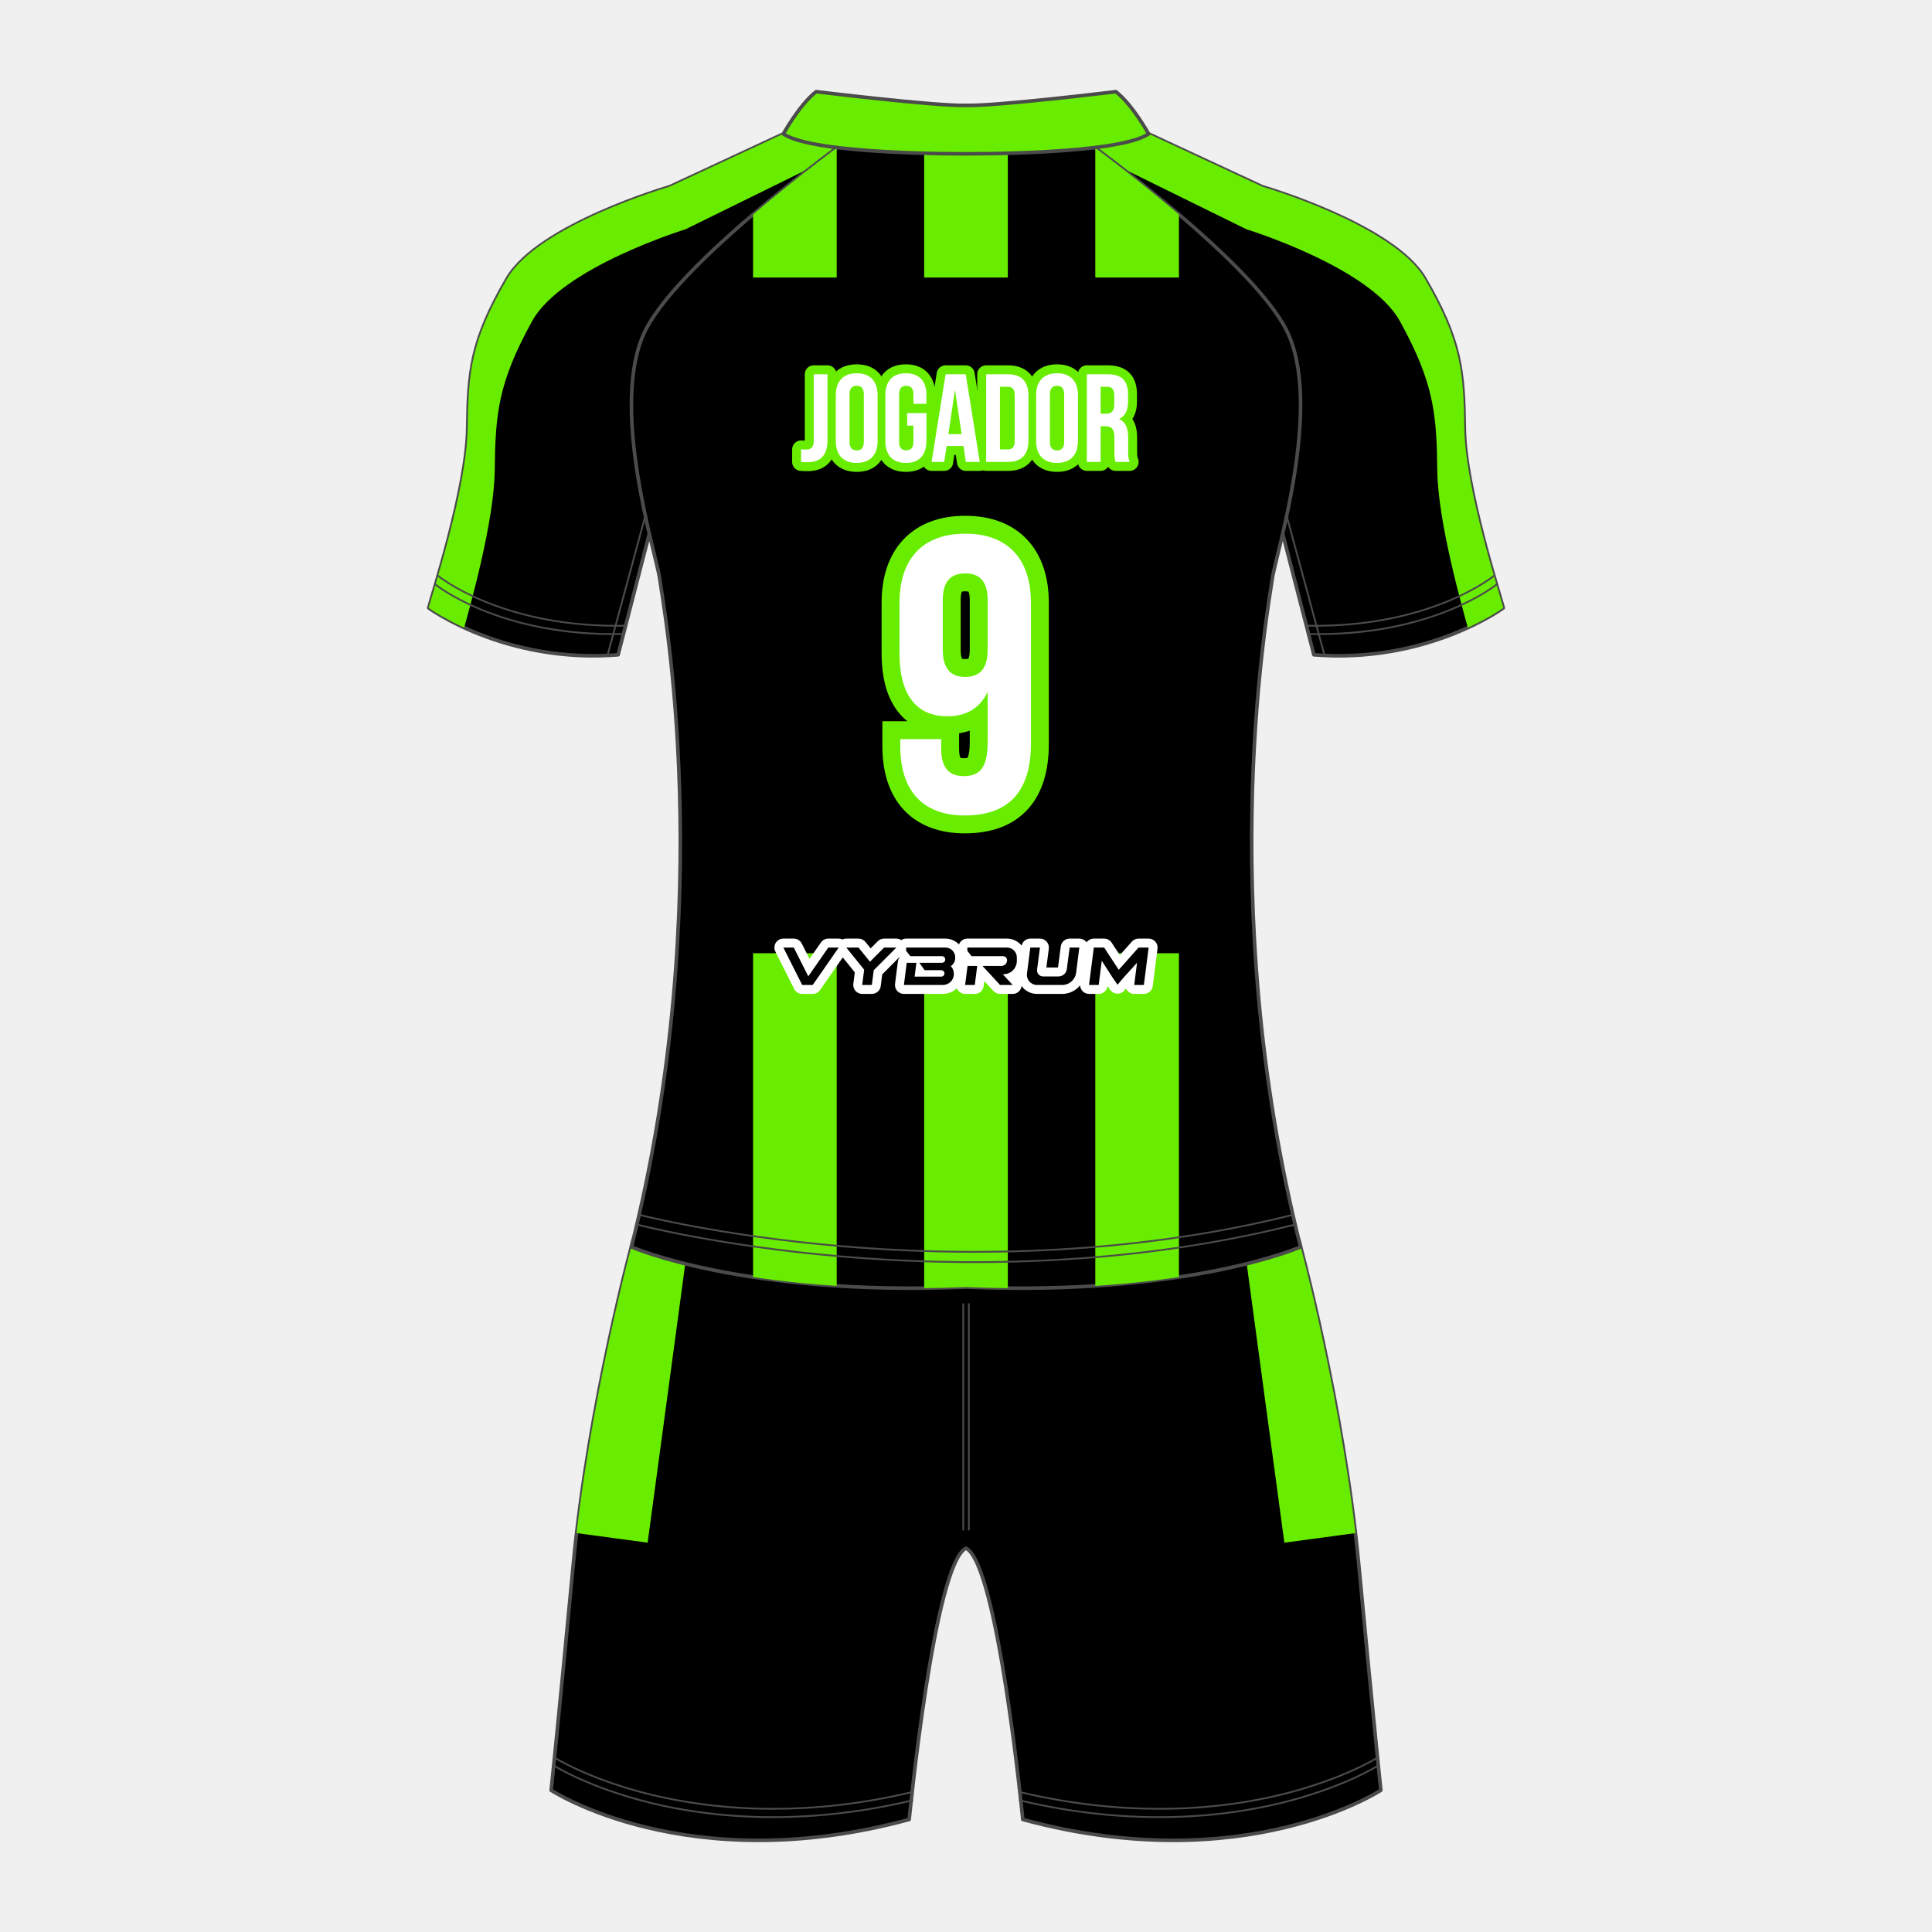
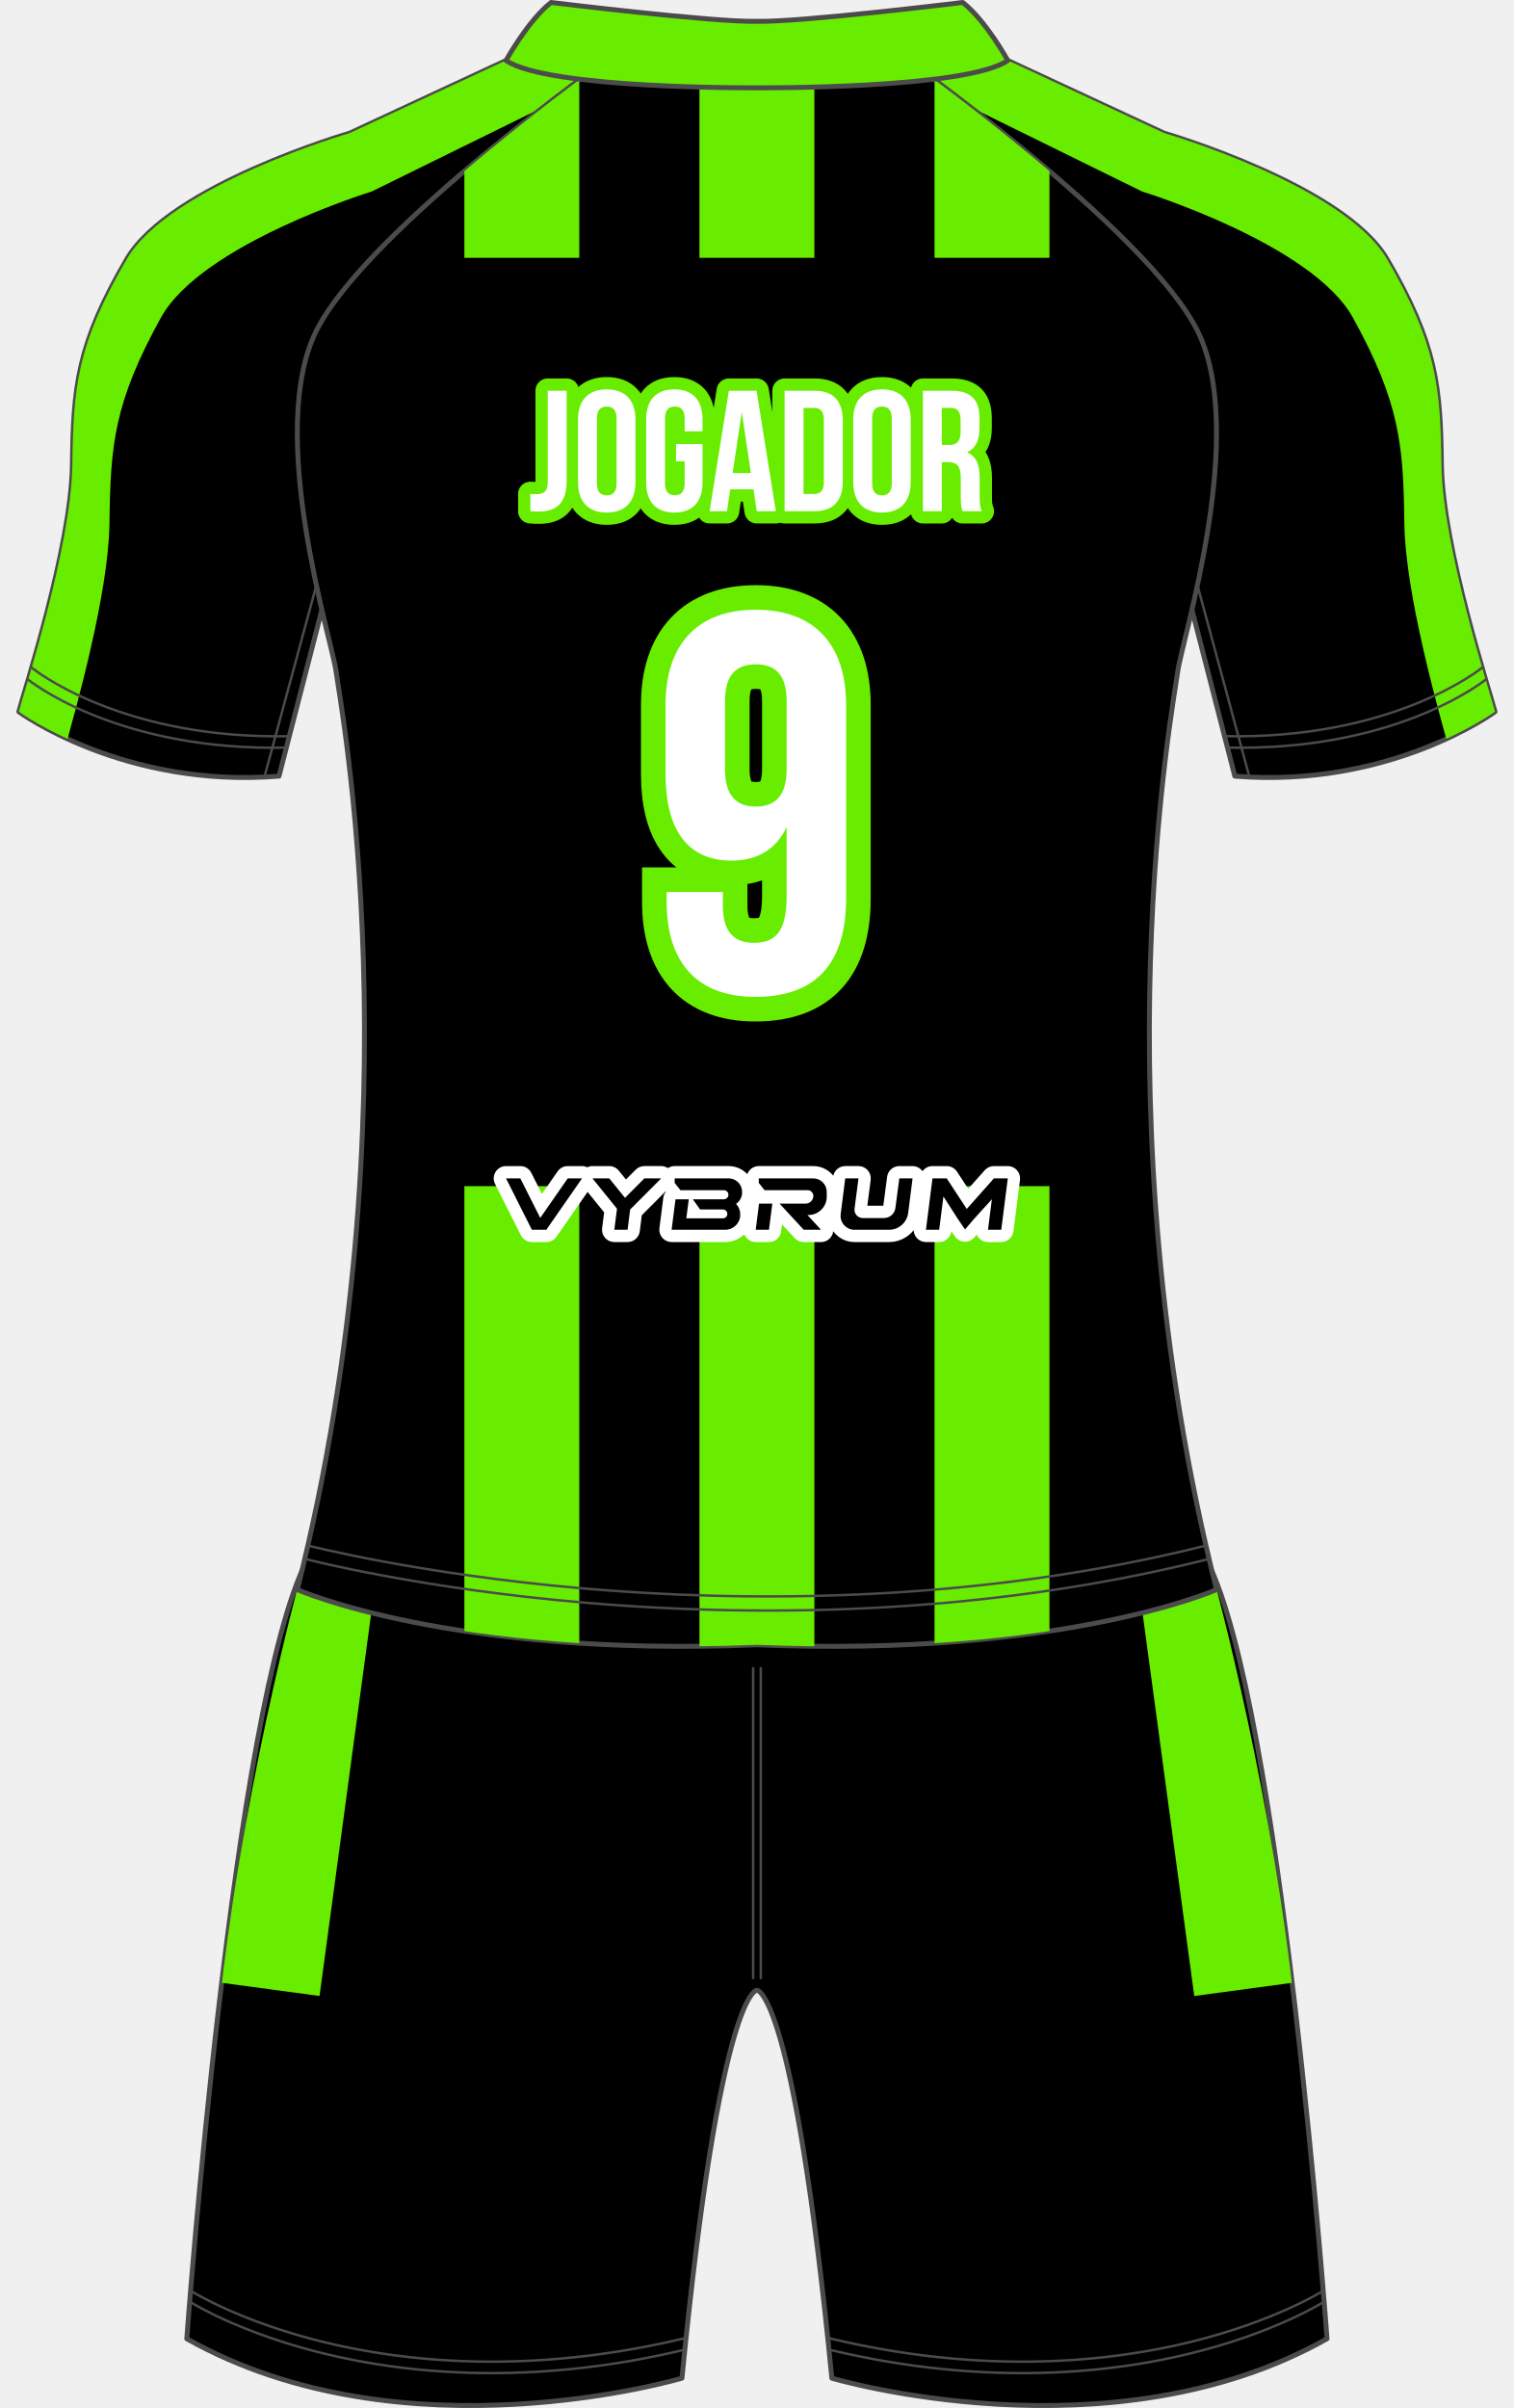
- <svg xmlns="http://www.w3.org/2000/svg" viewBox="0 0 1080 1080">
+ <svg xmlns="http://www.w3.org/2000/svg" viewBox="0 0 616 979.763">
  <defs>
    <clipPath id="clippath">
-       <path d="M759.66,875.614c-8.681-91.915-33.638-182.675-33.638-182.675l-186.022,19.271-186.022-19.271s-24.957,90.76-33.638,182.675c-8.681,91.915-12.255,125.106-12.255,125.106,0,0,76.085,50.042,200.17,16.34,0,0,13.958-142.979,31.745-151.66,17.787,8.681,31.745,151.66,31.745,151.66,124.085,33.702,200.17-16.34,200.17-16.34,0,0-3.574-33.192-12.255-125.106Z" fill="none" />
+       <path d="M527.659,825.377c-8.681-91.915-33.638-182.675-33.638-182.675l-186.022,19.271-186.022-19.271s-24.957,90.76-33.638,182.675c-8.681,91.915-12.255,125.106-12.255,125.106,0,0,76.085,50.042,200.17,16.34,0,0,13.958-142.979,31.745-151.66,17.787,8.681,31.745,151.66,31.745,151.66,124.085,33.702,200.17-16.34,200.17-16.34,0,0-3.574-33.192-12.255-125.106Z" fill="none" />
    </clipPath>
    <clipPath id="clippath-1">
-       <path d="M818.553,239.359c-.424-31.598-1.8-48.834-22.128-83.66-17.544-30.057-90.723-51.319-90.723-51.319l-77.617-36.085h-176.17l-77.617,36.085s-73.179,21.263-90.723,51.319c-20.328,34.826-21.704,52.061-22.128,83.66-.453,33.747-20.085,93.617-21.787,100.425,0,0,42.553,31.319,105.872,26.213l22.809-88.511h343.319l22.809,88.511c63.319,5.106,105.872-26.213,105.872-26.213-1.702-6.808-21.334-66.678-21.787-100.425Z" fill="none" />
+       <path d="M586.553,189.122c-.424-31.598-1.8-48.834-22.128-83.66-17.544-30.057-90.723-51.319-90.723-51.319l-77.617-36.085h-176.17l-77.617,36.085s-73.179,21.263-90.723,51.319c-20.328,34.826-21.704,52.061-22.128,83.66-.453,33.747-20.085,93.617-21.787,100.425,0,0,42.553,31.319,105.872,26.213l22.809-88.511h343.319l22.809,88.511c63.319,5.106,105.872-26.213,105.872-26.213-1.702-6.808-21.334-66.678-21.787-100.425Z" fill="none" />
    </clipPath>
    <clipPath id="clippath-2">
-       <path d="M711.234,323.48c1.532-12.255,29.106-98.043,7.66-139.404-21.447-41.362-120.278-111.392-120.278-111.392h-117.232s-98.831,70.03-120.278,111.392c-21.447,41.362,6.128,127.149,7.66,139.404,1.532,12.255,33.362,178.298-15.793,373.532,0,0,62.091,27.574,187.027,22.468,124.936,5.106,187.027-22.468,187.027-22.468-49.155-195.234-17.325-361.277-15.793-373.532Z" fill="none" />
+       <path d="M479.234,273.243c1.532-12.255,29.106-98.043,7.66-139.404-21.447-41.362-120.278-111.392-120.278-111.392h-117.232s-98.831,70.03-120.278,111.392c-21.447,41.362,6.128,127.149,7.66,139.404,1.532,12.255,33.362,178.298-15.793,373.532,0,0,62.091,27.574,187.027,22.468,124.936,5.106,187.027-22.468,187.027-22.468-49.155-195.234-17.325-361.277-15.793-373.532Z" fill="none" />
    </clipPath>
  </defs>
  <g id="short_verso">
-     <path d="M759.66,875.651c-8.681-91.915-33.638-182.675-33.638-182.675l-186.022,19.271-186.022-19.271s-24.957,90.76-33.638,182.675c-8.681,91.915-12.255,125.106-12.255,125.106,0,0,76.085,50.042,200.17,16.34,0,0,13.958-142.979,31.745-151.66,17.787,8.681,31.745,151.66,31.745,151.66,124.085,33.702,200.17-16.34,200.17-16.34,0,0-3.574-33.192-12.255-125.106Z" stroke="#4b4b4b" stroke-linecap="round" stroke-linejoin="round" stroke-width="2" />
+     <path d="M491.167,635.005l-11.264-44.242H136.097l-11.265,44.242c-29.953,58.48-48.833,316.577-48.833,316.577,88.225,49.689,201.502,16.053,201.502,16.053,15.612-158.623,30.498-157.859,30.498-157.859,0,0,14.886-.764,30.498,157.859,0,0,113.277,33.636,201.502-16.053,0,0-18.879-258.097-48.833-316.577Z" stroke="#4b4b4b" stroke-linecap="round" stroke-linejoin="round" stroke-width="2" />
+     <g>
+       <path d="M479.903,590.763s-37.477,23.985-171.903,22.838" fill="none" stroke="#4b4b4b" stroke-linecap="round" stroke-linejoin="round" stroke-width="2" />
+       <path d="M308,651.823s111.189-1.529,183.167-16.818" fill="none" stroke="#4b4b4b" stroke-linecap="round" stroke-linejoin="round" stroke-width="2" />
+       <path d="M136.097,590.763s37.477,23.985,171.903,22.838" fill="none" stroke="#4b4b4b" stroke-linecap="round" stroke-linejoin="round" stroke-width="2" />
+       <path d="M308,651.823s-111.189-1.529-183.167-16.818" fill="none" stroke="#4b4b4b" stroke-linecap="round" stroke-linejoin="round" stroke-width="2" />
+     </g>
  </g>
  <g id="short_estampa_verso">
    <g clip-path="url(#clippath)">
      <g>
-         <rect x="705.623" y="678.63" width="46.753" height="181.43" transform="translate(-96.386 104.461) rotate(-7.689)" fill="#68ed00" />
-         <rect x="260.285" y="745.968" width="181.43" height="46.753" transform="translate(-458.391 1014.247) rotate(-82.311)" fill="#68ed00" />
+         <rect x="473.623" y="628.392" width="46.753" height="181.43" transform="translate(-91.75 72.967) rotate(-7.689)" fill="#68ed00" />
+         <rect x="28.285" y="695.731" width="181.43" height="46.753" transform="translate(-609.564 740.818) rotate(-82.311)" fill="#68ed00" />
      </g>
    </g>
  </g>
  <g id="short_costura_verso">
-     <path d="M538.476,728.488c-.276,0-.5.224-.5.5v126.127c0,.276.224.5.5.5s.5-.224.5-.5v-126.127c0-.276-.224-.5-.5-.5Z" fill="#4b4b4b" />
-     <path d="M541.584,728.488c-.276,0-.5.224-.5.5v126.127c0,.276.224.5.5.5s.5-.224.5-.5v-126.127c0-.276-.224-.5-.5-.5Z" fill="#4b4b4b" />
-     <path d="M509.867,1001.272c-63.595,15.146-114.463,9.142-145.938,1.436-34.105-8.35-53.419-20.438-53.611-20.559-.232-.147-.542-.08-.69.154-.148.233-.079.542.155.689.192.122,19.612,12.283,53.86,20.675,17.322,4.244,40.49,7.976,68.41,7.976,22.998,0,49.223-2.533,78.045-9.398.269-.063.435-.334.371-.603s-.337-.434-.602-.37Z" fill="#4b4b4b" />
-     <path d="M509.867,1005.931c-63.595,15.146-114.463,9.141-145.938,1.436-34.105-8.35-53.419-20.438-53.611-20.559-.232-.148-.542-.079-.69.154-.148.233-.079.542.155.689.192.122,19.612,12.283,53.86,20.675,17.322,4.244,40.49,7.976,68.41,7.976,22.998,0,49.223-2.533,78.045-9.398.269-.063.435-.334.371-.603s-.337-.436-.602-.37Z" fill="#4b4b4b" />
-     <path d="M769.702,982.149c-.191.12-19.473,12.194-53.563,20.547-31.483,7.714-82.368,13.729-145.985-1.424-.273-.07-.539.102-.603.37-.064.269.102.539.37.603,28.826,6.866,55.045,9.398,78.046,9.398,27.916,0,51.09-3.731,68.41-7.976,34.248-8.392,53.668-20.553,53.86-20.675.233-.147.303-.456.154-.689-.147-.234-.459-.302-.689-.154Z" fill="#4b4b4b" />
-     <path d="M769.702,986.808c-.191.12-19.473,12.194-53.563,20.547-31.483,7.715-82.368,13.729-145.985-1.424-.273-.069-.539.102-.603.37-.064.269.102.539.37.603,28.826,6.866,55.045,9.398,78.046,9.398,27.916,0,51.09-3.731,68.41-7.976,34.248-8.392,53.668-20.553,53.86-20.675.233-.147.303-.456.154-.689-.147-.234-.459-.303-.689-.154Z" fill="#4b4b4b" />
+     <path d="M306.476,678.251c-.276,0-.5.224-.5.5v126.127c0,.276.224.5.5.5s.5-.224.5-.5v-126.127c0-.276-.224-.5-.5-.5Z" fill="#4b4b4b" />
+     <path d="M309.584,678.251c-.276,0-.5.224-.5.5v126.127c0,.276.224.5.5.5s.5-.224.5-.5v-126.127c0-.276-.224-.5-.5-.5Z" fill="#4b4b4b" />
+     <path d="M277.867,951.035c-63.595,15.146-114.463,9.142-145.938,1.436-34.105-8.35-53.419-20.438-53.611-20.559-.232-.147-.542-.08-.69.154-.148.233-.079.542.155.689.192.122,19.612,12.283,53.86,20.675,17.322,4.244,40.49,7.976,68.41,7.976,22.998,0,49.223-2.533,78.045-9.398.269-.063.435-.334.371-.603s-.337-.434-.602-.37Z" fill="#4b4b4b" />
+     <path d="M277.867,955.693c-63.595,15.146-114.463,9.141-145.938,1.436-34.105-8.35-53.419-20.438-53.611-20.559-.232-.148-.542-.079-.69.154-.148.233-.079.542.155.689.192.122,19.612,12.283,53.86,20.675,17.322,4.244,40.49,7.976,68.41,7.976,22.998,0,49.223-2.533,78.045-9.398.269-.063.435-.334.371-.603s-.337-.436-.602-.37Z" fill="#4b4b4b" />
+     <path d="M537.702,931.912c-.191.12-19.473,12.194-53.563,20.547-31.483,7.714-82.368,13.729-145.985-1.424-.273-.07-.539.102-.603.37-.064.269.102.539.37.603,28.826,6.866,55.045,9.398,78.046,9.398,27.916,0,51.09-3.731,68.41-7.976,34.248-8.392,53.668-20.553,53.86-20.675.233-.147.303-.456.154-.689-.147-.234-.459-.302-.689-.154Z" fill="#4b4b4b" />
+     <path d="M537.702,936.57c-.191.12-19.473,12.194-53.563,20.547-31.483,7.715-82.368,13.729-145.985-1.424-.273-.069-.539.102-.603.37-.064.269.102.539.37.603,28.826,6.866,55.045,9.398,78.046,9.398,27.916,0,51.09-3.731,68.41-7.976,34.248-8.392,53.668-20.553,53.86-20.675.233-.147.303-.456.154-.689-.147-.234-.459-.303-.689-.154Z" fill="#4b4b4b" />
  </g>
  <g id="camisa_mangas_verso">
-     <path d="M818.553,239.395c-.424-31.598-1.8-48.834-22.128-83.66-17.544-30.057-90.723-51.319-90.723-51.319l-77.617-36.085h-176.17l-77.617,36.085s-73.179,21.263-90.723,51.319c-20.328,34.826-21.704,52.061-22.128,83.66-.453,33.747-20.085,93.617-21.787,100.425,0,0,42.553,31.319,105.872,26.213l22.809-88.511h343.319l22.809,88.511c63.319,5.106,105.872-26.213,105.872-26.213-1.702-6.808-21.334-66.678-21.787-100.425Z" stroke="#4b4b4b" stroke-linecap="round" stroke-linejoin="round" stroke-width="2" />
+     <path d="M586.553,189.158c-.424-31.598-1.8-48.834-22.128-83.66-17.544-30.057-90.723-51.319-90.723-51.319l-77.617-36.085h-176.17l-77.617,36.085s-73.179,21.263-90.723,51.319c-20.328,34.826-21.704,52.061-22.128,83.66-.453,33.747-20.085,93.617-21.787,100.425,0,0,42.553,31.319,105.872,26.213l22.809-88.511h343.319l22.809,88.511c63.319,5.106,105.872-26.213,105.872-26.213-1.702-6.808-21.334-66.678-21.787-100.425Z" stroke="#4b4b4b" stroke-linecap="round" stroke-linejoin="round" stroke-width="2" />
  </g>
  <g id="camisa_mangas_estampa_verso">
    <g clip-path="url(#clippath-1)">
      <g>
-         <path d="M455,64.662h-5.331l-79.597,37.005s-75.046,21.805-93.037,52.628c-20.846,35.714-22.257,53.389-22.692,85.793-.465,34.608-20.597,96.004-22.343,102.987,0,0,9.346,6.874,25.814,13.744,5.118-18.151,18.367-65.176,18.728-93.635.401-31.612,1.702-48.855,20.928-83.695,16.593-30.069,85.807-51.341,85.807-51.341l71.722-35.27v.717h24.128v-28.934h-24.128Z" fill="#68ed00" />
-         <path d="M825.657,240.089c-.435-32.404-1.846-50.079-22.692-85.793-17.992-30.823-93.037-52.628-93.037-52.628l-79.597-37.005h-29.459v28.934h24.128v-.717l71.722,35.27s69.214,21.272,85.807,51.341c19.226,34.84,20.527,52.083,20.928,83.695.361,28.458,13.611,75.484,18.728,93.635,16.468-6.87,25.814-13.744,25.814-13.744-1.746-6.982-21.878-68.379-22.343-102.987Z" fill="#68ed00" />
+         <path d="M223,14.425h-5.331l-79.597,37.005s-75.046,21.805-93.037,52.628c-20.846,35.714-22.257,53.389-22.692,85.793-.465,34.608-20.597,96.004-22.343,102.987,0,0,9.346,6.874,25.814,13.744,5.118-18.151,18.367-65.176,18.728-93.635.401-31.612,1.702-48.855,20.928-83.695,16.593-30.069,85.807-51.341,85.807-51.341l71.722-35.27v.717h24.128V14.425h-24.128Z" fill="#68ed00" />
+         <path d="M593.657,189.851c-.435-32.404-1.846-50.079-22.692-85.793-17.992-30.823-93.037-52.628-93.037-52.628l-79.597-37.005h-29.459v28.934h24.128v-.717l71.722,35.27s69.214,21.272,85.807,51.341c19.226,34.84,20.527,52.083,20.928,83.695.361,28.458,13.611,75.484,18.728,93.635,16.468-6.87,25.814-13.744,25.814-13.744-1.746-6.982-21.878-68.379-22.343-102.987Z" fill="#68ed00" />
      </g>
    </g>
  </g>
  <g id="camisa_verso">
-     <path d="M711.234,323.48c1.532-12.255,29.106-98.043,7.66-139.404-21.447-41.362-120.278-111.392-120.278-111.392h-117.232s-98.831,70.03-120.278,111.392c-21.447,41.362,6.128,127.149,7.66,139.404,1.532,12.255,33.362,178.298-15.793,373.532,0,0,62.091,27.574,187.027,22.468,124.936,5.106,187.027-22.468,187.027-22.468-49.155-195.234-17.325-361.277-15.793-373.532Z" stroke="#4b4b4b" stroke-linecap="round" stroke-linejoin="round" stroke-width="2" />
+     <path d="M479.234,273.243c1.532-12.255,29.106-98.043,7.66-139.404-21.447-41.362-120.278-111.392-120.278-111.392h-117.232s-98.831,70.03-120.278,111.392c-21.447,41.362,6.128,127.149,7.66,139.404,1.532,12.255,33.362,178.298-15.793,373.532,0,0,62.091,27.574,187.027,22.468,124.936,5.106,187.027-22.468,187.027-22.468-49.155-195.234-17.325-361.277-15.793-373.532Z" stroke="#4b4b4b" stroke-linecap="round" stroke-linejoin="round" stroke-width="2" />
  </g>
  <g id="camisa_estampa_verso">
    <g clip-path="url(#clippath-2)">
      <g>
-         <rect x="420.964" y="532.857" width="46.753" height="207.792" fill="#68ed00" />
-         <rect x="516.623" y="532.857" width="46.753" height="207.792" fill="#68ed00" />
-         <rect x="612.283" y="532.857" width="46.753" height="207.792" fill="#68ed00" />
+         <rect x="188.964" y="482.62" width="46.753" height="207.792" fill="#68ed00" />
+         <rect x="284.623" y="482.62" width="46.753" height="207.792" fill="#68ed00" />
+         <rect x="380.283" y="482.62" width="46.753" height="207.792" fill="#68ed00" />
      </g>
      <g>
-         <rect x="420.964" y="72.684" width="46.753" height="82.449" fill="#68ed00" />
-         <rect x="516.623" y="72.684" width="46.753" height="82.449" fill="#68ed00" />
-         <rect x="612.283" y="72.684" width="46.753" height="82.449" fill="#68ed00" />
+         <rect x="188.964" y="22.447" width="46.753" height="82.449" fill="#68ed00" />
+         <rect x="284.623" y="22.447" width="46.753" height="82.449" fill="#68ed00" />
+         <rect x="380.283" y="22.447" width="46.753" height="82.449" fill="#68ed00" />
      </g>
    </g>
  </g>
  <g id="camisa_numero_contorno_verso">
-     <path d="M576.301,415.808c0,25.96-11.88,40.041-36.96,40.041-23.76,0-36.081-14.08-36.081-38.721v-3.96h22.88v5.5c0,11,4.84,15.18,12.54,15.18,8.58,0,13.42-4.18,13.42-18.92v-28.16c-4.18,8.8-11.66,13.64-22.44,13.64-17.82,0-26.84-12.54-26.84-35.2v-28.16c0-24.64,12.98-38.72,36.74-38.72s36.74,14.08,36.74,38.72v78.76ZM552.101,363.228v-27.72c0-11-4.84-14.96-12.54-14.96s-12.54,3.96-12.54,14.96v27.72c0,11,4.84,15.18,12.54,15.18s12.54-4.18,12.54-15.18Z" fill="#68ed00" stroke="#68ed00" stroke-miterlimit="10" stroke-width="20" />
+     <path d="M344.301,365.571c0,25.96-11.88,40.041-36.96,40.041-23.76,0-36.081-14.08-36.081-38.721v-3.96h22.88v5.5c0,11,4.84,15.18,12.54,15.18,8.58,0,13.42-4.18,13.42-18.92v-28.16c-4.18,8.8-11.66,13.64-22.44,13.64-17.82,0-26.84-12.54-26.84-35.2v-28.16c0-24.64,12.98-38.72,36.74-38.72s36.74,14.08,36.74,38.72v78.76ZM320.101,312.991v-27.72c0-11-4.84-14.96-12.54-14.96s-12.54,3.96-12.54,14.96v27.72c0,11,4.84,15.18,12.54,15.18s12.54-4.18,12.54-15.18Z" fill="#68ed00" stroke="#68ed00" stroke-miterlimit="10" stroke-width="20" />
  </g>
  <g id="camisa_numero_verso">
-     <path d="M576.301,415.808c0,25.96-11.88,40.041-36.96,40.041-23.76,0-36.081-14.08-36.081-38.721v-3.96h22.88v5.5c0,11,4.84,15.18,12.54,15.18,8.58,0,13.42-4.18,13.42-18.92v-28.16c-4.18,8.8-11.66,13.64-22.44,13.64-17.82,0-26.84-12.54-26.84-35.2v-28.16c0-24.64,12.98-38.72,36.74-38.72s36.74,14.08,36.74,38.72v78.76ZM552.101,363.228v-27.72c0-11-4.84-14.96-12.54-14.96s-12.54,3.96-12.54,14.96v27.72c0,11,4.84,15.18,12.54,15.18s12.54-4.18,12.54-15.18Z" fill="#fff" />
+     <path d="M344.301,365.571c0,25.96-11.88,40.041-36.96,40.041-23.76,0-36.081-14.08-36.081-38.721v-3.96h22.88v5.5c0,11,4.84,15.18,12.54,15.18,8.58,0,13.42-4.18,13.42-18.92v-28.16c-4.18,8.8-11.66,13.64-22.44,13.64-17.82,0-26.84-12.54-26.84-35.2v-28.16c0-24.64,12.98-38.72,36.74-38.72s36.74,14.08,36.74,38.72v78.76ZM320.101,312.991v-27.72c0-11-4.84-14.96-12.54-14.96s-12.54,3.96-12.54,14.96v27.72c0,11,4.84,15.18,12.54,15.18s12.54-4.18,12.54-15.18Z" fill="#fff" />
  </g>
  <g id="camisa_nome_contorno_verso">
    <g>
-       <path d="M447.812,251.224c.84.07,1.82.07,2.66.07,2.45,0,4.411-.91,4.411-4.69v-37.384h7.701v36.824c0,9.801-5.25,12.321-11.061,12.321-1.4,0-2.451,0-3.71-.14v-7Z" fill="#68ed00" stroke="#68ed00" stroke-linecap="round" stroke-linejoin="round" stroke-width="10" />
-       <path d="M467.202,220.98c0-7.841,4.13-12.321,11.691-12.321s11.691,4.48,11.691,12.321v25.482c0,7.841-4.13,12.321-11.691,12.321s-11.691-4.48-11.691-12.321v-25.482ZM474.902,246.953c0,3.5,1.54,4.83,3.99,4.83s3.991-1.33,3.991-4.83v-26.463c0-3.5-1.541-4.831-3.991-4.831s-3.99,1.33-3.99,4.831v26.463Z" fill="#68ed00" stroke="#68ed00" stroke-linecap="round" stroke-linejoin="round" stroke-width="10" />
-       <path d="M507.103,230.921h10.781v15.542c0,7.841-3.92,12.321-11.481,12.321s-11.481-4.48-11.481-12.321v-25.482c0-7.841,3.92-12.321,11.481-12.321s11.481,4.48,11.481,12.321v4.76h-7.281v-5.25c0-3.5-1.541-4.831-3.991-4.831s-3.99,1.33-3.99,4.831v26.463c0,3.5,1.54,4.76,3.99,4.76s3.991-1.26,3.991-4.76v-9.031h-3.5v-7Z" fill="#68ed00" stroke="#68ed00" stroke-linecap="round" stroke-linejoin="round" stroke-width="10" />
-       <path d="M547.704,258.224h-7.771l-1.33-8.891h-9.451l-1.33,8.891h-7.071l7.841-49.005h11.271l7.841,49.005ZM530.132,242.683h7.421l-3.71-24.783-3.71,24.783Z" fill="#68ed00" stroke="#68ed00" stroke-linecap="round" stroke-linejoin="round" stroke-width="10" />
-       <path d="M551.271,209.219h12.181c7.701,0,11.481,4.271,11.481,12.111v24.783c0,7.841-3.78,12.111-11.481,12.111h-12.181v-49.005ZM558.972,216.22v35.004h4.341c2.45,0,3.92-1.26,3.92-4.761v-25.482c0-3.5-1.47-4.761-3.92-4.761h-4.341Z" fill="#68ed00" stroke="#68ed00" stroke-linecap="round" stroke-linejoin="round" stroke-width="10" />
-       <path d="M579.2,220.98c0-7.841,4.131-12.321,11.691-12.321s11.691,4.48,11.691,12.321v25.482c0,7.841-4.131,12.321-11.691,12.321s-11.691-4.48-11.691-12.321v-25.482ZM586.901,246.953c0,3.5,1.54,4.83,3.99,4.83s3.99-1.33,3.99-4.83v-26.463c0-3.5-1.54-4.831-3.99-4.831s-3.99,1.33-3.99,4.831v26.463Z" fill="#68ed00" stroke="#68ed00" stroke-linecap="round" stroke-linejoin="round" stroke-width="10" />
-       <path d="M623.652,258.224c-.42-1.26-.7-2.03-.7-6.021v-7.701c0-4.551-1.54-6.231-5.041-6.231h-2.66v19.952h-7.7v-49.005h11.621c7.98,0,11.411,3.71,11.411,11.271v3.851c0,5.04-1.61,8.331-5.041,9.941,3.851,1.61,5.11,5.32,5.11,10.431v7.561c0,2.38.07,4.13.841,5.951h-7.841ZM615.251,216.22v15.052h3.011c2.87,0,4.62-1.26,4.62-5.181v-4.831c0-3.5-1.19-5.041-3.92-5.041h-3.711Z" fill="#68ed00" stroke="#68ed00" stroke-linecap="round" stroke-linejoin="round" stroke-width="10" />
+       <path d="M215.811,200.986c.84.07,1.82.07,2.66.07,2.45,0,4.411-.91,4.411-4.69v-37.384h7.701v36.824c0,9.801-5.25,12.321-11.061,12.321-1.4,0-2.451,0-3.71-.14v-7Z" fill="#68ed00" stroke="#68ed00" stroke-linecap="round" stroke-linejoin="round" stroke-width="10" />
+       <path d="M235.202,170.743c0-7.841,4.13-12.321,11.691-12.321s11.691,4.48,11.691,12.321v25.482c0,7.841-4.13,12.321-11.691,12.321s-11.691-4.48-11.691-12.321v-25.482ZM242.902,196.716c0,3.5,1.54,4.83,3.99,4.83s3.991-1.33,3.991-4.83v-26.463c0-3.5-1.541-4.831-3.991-4.831s-3.99,1.33-3.99,4.831v26.463Z" fill="#68ed00" stroke="#68ed00" stroke-linecap="round" stroke-linejoin="round" stroke-width="10" />
+       <path d="M275.102,180.684h10.781v15.542c0,7.841-3.92,12.321-11.481,12.321s-11.481-4.48-11.481-12.321v-25.482c0-7.841,3.92-12.321,11.481-12.321s11.481,4.48,11.481,12.321v4.76h-7.281v-5.25c0-3.5-1.541-4.831-3.991-4.831s-3.99,1.33-3.99,4.831v26.463c0,3.5,1.54,4.76,3.99,4.76s3.991-1.26,3.991-4.76v-9.031h-3.5v-7Z" fill="#68ed00" stroke="#68ed00" stroke-linecap="round" stroke-linejoin="round" stroke-width="10" />
+       <path d="M315.704,207.987h-7.771l-1.33-8.891h-9.451l-1.33,8.891h-7.071l7.841-49.005h11.271l7.841,49.005ZM298.132,192.445h7.421l-3.71-24.783-3.71,24.783Z" fill="#68ed00" stroke="#68ed00" stroke-linecap="round" stroke-linejoin="round" stroke-width="10" />
+       <path d="M319.271,158.982h12.181c7.701,0,11.481,4.271,11.481,12.111v24.783c0,7.841-3.78,12.111-11.481,12.111h-12.181v-49.005ZM326.972,165.983v35.004h4.341c2.45,0,3.92-1.26,3.92-4.761v-25.482c0-3.5-1.47-4.761-3.92-4.761h-4.341Z" fill="#68ed00" stroke="#68ed00" stroke-linecap="round" stroke-linejoin="round" stroke-width="10" />
+       <path d="M347.2,170.743c0-7.841,4.131-12.321,11.691-12.321s11.691,4.48,11.691,12.321v25.482c0,7.841-4.131,12.321-11.691,12.321s-11.691-4.48-11.691-12.321v-25.482ZM354.901,196.716c0,3.5,1.54,4.83,3.99,4.83s3.99-1.33,3.99-4.83v-26.463c0-3.5-1.54-4.831-3.99-4.831s-3.99,1.33-3.99,4.831v26.463Z" fill="#68ed00" stroke="#68ed00" stroke-linecap="round" stroke-linejoin="round" stroke-width="10" />
+       <path d="M391.652,207.987c-.42-1.26-.7-2.03-.7-6.021v-7.701c0-4.551-1.54-6.231-5.041-6.231h-2.66v19.952h-7.7v-49.005h11.621c7.98,0,11.411,3.71,11.411,11.271v3.851c0,5.04-1.61,8.331-5.041,9.941,3.851,1.61,5.11,5.32,5.11,10.431v7.561c0,2.38.07,4.13.841,5.951h-7.841ZM383.251,165.983v15.052h3.011c2.87,0,4.62-1.26,4.62-5.181v-4.831c0-3.5-1.19-5.041-3.92-5.041h-3.711Z" fill="#68ed00" stroke="#68ed00" stroke-linecap="round" stroke-linejoin="round" stroke-width="10" />
    </g>
  </g>
  <g id="camisa_nome_verso">
    <g>
-       <path d="M447.812,251.224c.84.07,1.82.07,2.66.07,2.45,0,4.411-.91,4.411-4.69v-37.384h7.701v36.824c0,9.801-5.25,12.321-11.061,12.321-1.4,0-2.451,0-3.71-.14v-7Z" fill="#fff" />
-       <path d="M467.202,220.98c0-7.841,4.13-12.321,11.691-12.321s11.691,4.48,11.691,12.321v25.482c0,7.841-4.13,12.321-11.691,12.321s-11.691-4.48-11.691-12.321v-25.482ZM474.902,246.953c0,3.5,1.54,4.83,3.99,4.83s3.991-1.33,3.991-4.83v-26.463c0-3.5-1.541-4.831-3.991-4.831s-3.99,1.33-3.99,4.831v26.463Z" fill="#fff" />
-       <path d="M507.103,230.921h10.781v15.542c0,7.841-3.92,12.321-11.481,12.321s-11.481-4.48-11.481-12.321v-25.482c0-7.841,3.92-12.321,11.481-12.321s11.481,4.48,11.481,12.321v4.76h-7.281v-5.25c0-3.5-1.541-4.831-3.991-4.831s-3.99,1.33-3.99,4.831v26.463c0,3.5,1.54,4.76,3.99,4.76s3.991-1.26,3.991-4.76v-9.031h-3.5v-7Z" fill="#fff" />
-       <path d="M547.704,258.224h-7.771l-1.33-8.891h-9.451l-1.33,8.891h-7.071l7.841-49.005h11.271l7.841,49.005ZM530.132,242.683h7.421l-3.71-24.783-3.71,24.783Z" fill="#fff" />
-       <path d="M551.271,209.219h12.181c7.701,0,11.481,4.271,11.481,12.111v24.783c0,7.841-3.78,12.111-11.481,12.111h-12.181v-49.005ZM558.972,216.22v35.004h4.341c2.45,0,3.92-1.26,3.92-4.761v-25.482c0-3.5-1.47-4.761-3.92-4.761h-4.341Z" fill="#fff" />
-       <path d="M579.2,220.98c0-7.841,4.131-12.321,11.691-12.321s11.691,4.48,11.691,12.321v25.482c0,7.841-4.131,12.321-11.691,12.321s-11.691-4.48-11.691-12.321v-25.482ZM586.901,246.953c0,3.5,1.54,4.83,3.99,4.83s3.99-1.33,3.99-4.83v-26.463c0-3.5-1.54-4.831-3.99-4.831s-3.99,1.33-3.99,4.831v26.463Z" fill="#fff" />
-       <path d="M623.652,258.224c-.42-1.26-.7-2.03-.7-6.021v-7.701c0-4.551-1.54-6.231-5.041-6.231h-2.66v19.952h-7.7v-49.005h11.621c7.98,0,11.411,3.71,11.411,11.271v3.851c0,5.04-1.61,8.331-5.041,9.941,3.851,1.61,5.11,5.32,5.11,10.431v7.561c0,2.38.07,4.13.841,5.951h-7.841ZM615.251,216.22v15.052h3.011c2.87,0,4.62-1.26,4.62-5.181v-4.831c0-3.5-1.19-5.041-3.92-5.041h-3.711Z" fill="#fff" />
+       <path d="M215.811,200.986c.84.07,1.82.07,2.66.07,2.45,0,4.411-.91,4.411-4.69v-37.384h7.701v36.824c0,9.801-5.25,12.321-11.061,12.321-1.4,0-2.451,0-3.71-.14v-7Z" fill="#fff" />
+       <path d="M235.202,170.743c0-7.841,4.13-12.321,11.691-12.321s11.691,4.48,11.691,12.321v25.482c0,7.841-4.13,12.321-11.691,12.321s-11.691-4.48-11.691-12.321v-25.482ZM242.902,196.716c0,3.5,1.54,4.83,3.99,4.83s3.991-1.33,3.991-4.83v-26.463c0-3.5-1.541-4.831-3.991-4.831s-3.99,1.33-3.99,4.831v26.463Z" fill="#fff" />
+       <path d="M275.102,180.684h10.781v15.542c0,7.841-3.92,12.321-11.481,12.321s-11.481-4.48-11.481-12.321v-25.482c0-7.841,3.92-12.321,11.481-12.321s11.481,4.48,11.481,12.321v4.76h-7.281v-5.25c0-3.5-1.541-4.831-3.991-4.831s-3.99,1.33-3.99,4.831v26.463c0,3.5,1.54,4.76,3.99,4.76s3.991-1.26,3.991-4.76v-9.031h-3.5v-7Z" fill="#fff" />
+       <path d="M315.704,207.987h-7.771l-1.33-8.891h-9.451l-1.33,8.891h-7.071l7.841-49.005h11.271l7.841,49.005ZM298.132,192.445h7.421l-3.71-24.783-3.71,24.783Z" fill="#fff" />
+       <path d="M319.271,158.982h12.181c7.701,0,11.481,4.271,11.481,12.111v24.783c0,7.841-3.78,12.111-11.481,12.111h-12.181v-49.005ZM326.972,165.983v35.004h4.341c2.45,0,3.92-1.26,3.92-4.761v-25.482c0-3.5-1.47-4.761-3.92-4.761h-4.341Z" fill="#fff" />
+       <path d="M347.2,170.743c0-7.841,4.131-12.321,11.691-12.321s11.691,4.48,11.691,12.321v25.482c0,7.841-4.131,12.321-11.691,12.321s-11.691-4.48-11.691-12.321v-25.482ZM354.901,196.716c0,3.5,1.54,4.83,3.99,4.83s3.99-1.33,3.99-4.83v-26.463c0-3.5-1.54-4.831-3.99-4.831s-3.99,1.33-3.99,4.831v26.463Z" fill="#fff" />
+       <path d="M391.652,207.987c-.42-1.26-.7-2.03-.7-6.021v-7.701c0-4.551-1.54-6.231-5.041-6.231h-2.66v19.952h-7.7v-49.005h11.621c7.98,0,11.411,3.71,11.411,11.271v3.851c0,5.04-1.61,8.331-5.041,9.941,3.851,1.61,5.11,5.32,5.11,10.431v7.561c0,2.38.07,4.13.841,5.951h-7.841ZM383.251,165.983v15.052h3.011c2.87,0,4.62-1.26,4.62-5.181v-4.831c0-3.5-1.19-5.041-3.92-5.041h-3.711Z" fill="#fff" />
    </g>
  </g>
  <g id="camisa_patrocinador_verso">
    <g>
-       <path d="M645.846,526.388c-.949-1.078-2.315-1.695-3.752-1.695h-5.647c-1.428,0-2.787.61-3.736,1.677l-6.722,7.559-4.565-6.975c-.924-1.411-2.497-2.262-4.184-2.262h-5.797c-1.654,0-3.127.817-4.041,2.08-.095-.132-.195-.261-.304-.385-.949-1.078-2.315-1.695-3.752-1.695h-5.402c-2.51,0-4.63,1.86-4.957,4.348l-1.552,11.796h-6.504l1.362-10.501c.186-1.426-.253-2.863-1.202-3.944s-2.317-1.7-3.756-1.7h-5.392c-2.358,0-4.351,1.65-4.858,3.91-1.925-2.382-4.866-3.91-8.159-3.91h-22.166c-2.15,0-3.967,1.364-4.674,3.268-1.907-2.008-4.594-3.268-7.575-3.268h-21.974c-1.012,0-1.951.306-2.739.823-.799-.525-1.746-.823-2.744-.823h-6.837c-1.329,0-2.603.529-3.541,1.47l-3.97,3.981-2.906-3.594c-.949-1.174-2.378-1.856-3.888-1.856h-6.837c-.747,0-1.466.17-2.118.475-.651-.304-1.367-.475-2.111-.475h-5.83c-1.637,0-3.171.801-4.105,2.146l-6.391,9.193-4.319-8.585c-.849-1.688-2.577-2.753-4.467-2.753h-5.83c-1.735,0-3.346.899-4.256,2.376-.911,1.477-.99,3.321-.21,4.871l10.521,20.913c.849,1.688,2.628,2.753,4.518,2.753h5.83c1.637,0,3.171-.802,4.105-2.146l12.691-18.255,6.733,8.326-.822,6.44c-.182,1.425.257,2.859,1.207,3.938s2.316,1.696,3.753,1.696h5.396c2.518,0,4.642-1.871,4.96-4.369l.835-6.551,9.701-9.729.101.127c-.558.696-.935,1.547-1.055,2.487l-1.582,12.403c-.182,1.425.258,2.858,1.208,3.937s2.316,1.695,3.752,1.695h21.743c3.05,0,5.816-1.212,7.833-3.17.21.534.508,1.035.895,1.475.949,1.078,2.316,1.695,3.752,1.695h5.396c2.517,0,4.642-1.87,4.96-4.367l.359-2.812,5.14,5.57c.946,1.025,2.279,1.609,3.675,1.609h7.052c1.985,0,3.783-1.175,4.58-2.994.203-.463.329-.946.385-1.432.201.28.413.553.643.814,2.021,2.296,4.936,3.612,7.995,3.612h14.083c4.006,0,7.636-1.865,10.006-4.811.043,1.142.47,2.246,1.237,3.116.949,1.077,2.316,1.695,3.753,1.695h5.396c2.517,0,4.642-1.871,4.96-4.367l.004-.033,1.442,2.093c.882,1.278,2.308,2.075,3.858,2.155,1.56.091,3.051-.564,4.06-1.745l.95-1.111c.205.474.485.918.833,1.313.95,1.078,2.316,1.695,3.753,1.695h5.396c2.517,0,4.642-1.871,4.96-4.367l2.667-20.915c.182-1.424-.259-2.858-1.208-3.936ZM569.141,546.534c.011-.01.021-.021.031-.03.004.025.007.051.011.076l-.042-.046Z" fill="#fff" />
+       <path d="M413.846,476.151c-.949-1.078-2.315-1.695-3.752-1.695h-5.647c-1.428,0-2.787.61-3.736,1.677l-6.722,7.559-4.565-6.975c-.924-1.411-2.497-2.262-4.184-2.262h-5.797c-1.654,0-3.127.817-4.041,2.08-.095-.132-.195-.261-.304-.385-.949-1.078-2.315-1.695-3.752-1.695h-5.402c-2.51,0-4.63,1.86-4.957,4.348l-1.552,11.796h-6.504l1.362-10.501c.186-1.426-.253-2.863-1.202-3.944s-2.317-1.7-3.756-1.7h-5.392c-2.358,0-4.351,1.65-4.858,3.91-1.925-2.382-4.866-3.91-8.159-3.91h-22.166c-2.15,0-3.967,1.364-4.674,3.268-1.907-2.008-4.594-3.268-7.575-3.268h-21.974c-1.012,0-1.951.306-2.739.823-.799-.525-1.746-.823-2.744-.823h-6.837c-1.329,0-2.603.529-3.541,1.47l-3.97,3.981-2.906-3.594c-.949-1.174-2.378-1.856-3.888-1.856h-6.837c-.747,0-1.466.17-2.118.475-.651-.304-1.367-.475-2.111-.475h-5.83c-1.637,0-3.171.801-4.105,2.146l-6.391,9.193-4.319-8.585c-.849-1.688-2.577-2.753-4.467-2.753h-5.83c-1.735,0-3.346.899-4.256,2.376-.911,1.477-.99,3.321-.21,4.871l10.521,20.913c.849,1.688,2.628,2.753,4.518,2.753h5.83c1.637,0,3.171-.802,4.105-2.146l12.691-18.255,6.733,8.326-.822,6.44c-.182,1.425.257,2.859,1.207,3.938s2.316,1.696,3.753,1.696h5.396c2.518,0,4.642-1.871,4.96-4.369l.835-6.551,9.701-9.729.101.127c-.558.696-.935,1.547-1.055,2.487l-1.582,12.403c-.182,1.425.258,2.858,1.208,3.937s2.316,1.695,3.752,1.695h21.743c3.05,0,5.816-1.212,7.833-3.17.21.534.508,1.035.895,1.475.949,1.078,2.316,1.695,3.752,1.695h5.396c2.517,0,4.642-1.87,4.96-4.367l.359-2.812,5.14,5.57c.946,1.025,2.279,1.609,3.675,1.609h7.052c1.985,0,3.783-1.175,4.58-2.994.203-.463.329-.946.385-1.432.201.28.413.553.643.814,2.021,2.296,4.936,3.612,7.995,3.612h14.083c4.006,0,7.636-1.865,10.006-4.811.043,1.142.47,2.246,1.237,3.116.949,1.077,2.316,1.695,3.753,1.695h5.396c2.517,0,4.642-1.871,4.96-4.367l.004-.033,1.442,2.093c.882,1.278,2.308,2.075,3.858,2.155,1.56.091,3.051-.564,4.06-1.745l.95-1.111c.205.474.485.918.833,1.313.95,1.078,2.316,1.695,3.753,1.695h5.396c2.517,0,4.642-1.871,4.96-4.367l2.667-20.915c.182-1.424-.259-2.858-1.208-3.936ZM337.141,496.297c.011-.01.021-.021.031-.03.004.025.007.051.011.076l-.042-.046Z" fill="#fff" />
      <g>
-         <path d="M528.512,529.692h-21.974v1.848s1.017,1.283,1.017,1.283l1.329,1.676h17.669c1.025,0,1.854.829,1.854,1.854,0,.619-.304,1.168-.771,1.505-.304.221-.677.35-1.083.35h-12.619l1.95,2.738.999,1.4h9.254c1.01,0,1.828.795,1.828,1.774v.052c0,.979-.819,1.772-1.828,1.772h-14.856l.636-4.998.08-.625.269-2.106v-.007h-5.395l-.039.304-1.542,12.094h21.743c3.402,0,6.16-2.675,6.16-5.977v-.443c0-1.6-.649-3.053-1.704-4.125h.002c.061-.039.122-.08.18-.122,1.392-.99,2.299-2.614,2.299-4.451v-.337c0-3.016-2.445-5.458-5.458-5.458Z" />
-         <polygon points="489.426 534.499 486.321 537.613 483.998 534.743 479.914 529.692 473.078 529.692 482.545 541.4 483.068 542.044 482.237 548.567 481.976 550.606 487.372 550.606 487.728 547.809 488.423 542.361 489.382 541.4 501.056 529.692 494.219 529.692 489.426 534.499" />
-         <polygon points="451.831 545.783 443.737 529.692 437.907 529.692 448.428 550.605 448.479 550.605 454.258 550.605 454.309 550.605 468.849 529.692 463.019 529.692 451.831 545.783" />
-         <polygon points="540.871 539.96 539.514 550.606 544.909 550.606 545.676 544.6 546.266 539.96 543.107 539.96 540.871 539.96" />
-         <path d="M562.926,529.692h-22.166v1.848s1.017,1.283,1.017,1.283l1.329,1.676h17.535c1.281,0,2.319,1.038,2.319,2.317,0,1.737-1.409,3.144-3.144,3.144h-10.598l4.282,4.64,5.541,6.006h7.052l-5.541-6.006h.415c4.117,0,7.452-3.337,7.452-7.454v-1.958c0-3.035-2.46-5.495-5.493-5.495Z" />
-         <path d="M596.353,541.783c-.302,2.318-2.317,4.055-4.705,4.055h-8.524c-2.062,0-3.656-1.771-3.395-3.773l1.605-12.372h-5.392l-1.854,14.544c-.431,3.379,2.202,6.369,5.609,6.369h14.083c3.944,0,7.274-2.932,7.773-6.845l1.794-14.068h-5.403l-1.59,12.09Z" />
-         <polygon points="636.698 529.692 636.446 529.692 625.383 542.133 617.239 529.692 616.838 529.692 611.442 529.692 611.344 530.461 611.344 530.463 608.776 550.606 614.171 550.606 615.897 537.068 621.824 546.296 624.695 550.46 628.253 546.296 635.614 538.188 634.032 550.606 639.427 550.606 641.957 530.767 642.093 529.692 636.698 529.692" />
+         <path d="M296.512,479.455h-21.974v1.848s1.017,1.283,1.017,1.283l1.329,1.676h17.669c1.025,0,1.854.829,1.854,1.854,0,.619-.304,1.168-.771,1.505-.304.221-.677.35-1.083.35h-12.619l1.95,2.738.999,1.4h9.254c1.01,0,1.828.795,1.828,1.774v.052c0,.979-.819,1.772-1.828,1.772h-14.856l.636-4.998.08-.625.269-2.106v-.007h-5.395l-.039.304-1.542,12.094h21.743c3.402,0,6.16-2.675,6.16-5.977v-.443c0-1.6-.649-3.053-1.704-4.125h.002c.061-.039.122-.08.18-.122,1.392-.99,2.299-2.614,2.299-4.451v-.337c0-3.016-2.445-5.458-5.458-5.458Z" />
+         <polygon points="257.426 484.262 254.321 487.376 251.998 484.505 247.914 479.455 241.078 479.455 250.545 491.162 251.068 491.807 250.237 498.33 249.976 500.368 255.372 500.368 255.728 497.572 256.423 492.124 257.382 491.162 269.056 479.455 262.219 479.455 257.426 484.262" />
+         <polygon points="219.831 495.546 211.737 479.455 205.907 479.455 216.427 500.368 216.479 500.368 222.257 500.368 222.309 500.368 236.849 479.455 231.019 479.455 219.831 495.546" />
+         <polygon points="308.871 489.723 307.514 500.368 312.909 500.368 313.676 494.363 314.266 489.723 311.107 489.723 308.871 489.723" />
+         <path d="M330.926,479.455h-22.166v1.848s1.017,1.283,1.017,1.283l1.329,1.676h17.535c1.281,0,2.319,1.038,2.319,2.317,0,1.737-1.409,3.144-3.144,3.144h-10.598l4.282,4.64,5.541,6.006h7.052l-5.541-6.006h.415c4.117,0,7.452-3.337,7.452-7.454v-1.958c0-3.035-2.46-5.495-5.493-5.495Z" />
+         <path d="M364.353,491.545c-.302,2.318-2.317,4.055-4.705,4.055h-8.524c-2.062,0-3.656-1.771-3.395-3.773l1.605-12.372h-5.392l-1.854,14.544c-.431,3.379,2.202,6.369,5.609,6.369h14.083c3.944,0,7.274-2.932,7.773-6.845l1.794-14.068h-5.403l-1.59,12.09Z" />
+         <polygon points="404.698 479.455 404.446 479.455 393.383 491.896 385.239 479.455 384.838 479.455 379.442 479.455 379.344 480.224 379.344 480.226 376.776 500.368 382.171 500.368 383.897 486.831 389.824 496.058 392.695 500.223 396.253 496.058 403.614 487.951 402.032 500.368 407.427 500.368 409.956 480.53 410.093 479.455 404.698 479.455" />
      </g>
    </g>
  </g>
  <g id="camisa_gola_verso">
-     <path d="M623.765,51.237s-66.934,8.17-83.765,7.66c-16.831.511-83.765-7.66-83.765-7.66-9.447,7.404-18.328,23.607-18.328,23.607,17.106,11.745,102.093,11.117,102.093,11.117,0,0,84.987.628,102.093-11.117,0,0-8.882-16.203-18.328-23.607Z" fill="#68ed00" stroke="#4b4b4b" stroke-linecap="round" stroke-linejoin="round" stroke-width="2" />
+     <path d="M391.765,1s-66.934,8.17-83.765,7.66c-16.831.511-83.765-7.66-83.765-7.66-9.447,7.404-18.328,23.607-18.328,23.607,17.106,11.745,102.093,11.117,102.093,11.117,0,0,84.987.628,102.093-11.117,0,0-8.882-16.203-18.328-23.607Z" fill="#68ed00" stroke="#4b4b4b" stroke-linecap="round" stroke-linejoin="round" stroke-width="2" />
  </g>
  <g id="camisa_costura_verso">
-     <path d="M339.108,366.247c-.072.267.085.541.352.613.044.012.088.018.131.018.22,0,.422-.146.482-.369l3.127-11.534c1.604-.001,3.235-.017,4.877-.052.276-.006.495-.234.489-.511-.006-.272-.229-.489-.5-.489h-.011c-1.55.033-3.064.033-4.58.036l.986-3.638c.112,0,.219.004.332.004,1.65,0,3.332-.018,5.023-.053.276-.006.495-.234.489-.511-.006-.276-.193-.474-.511-.489-1.713.037-3.389.041-5.06.041l16.546-61.039c.072-.267-.085-.541-.352-.613-.268-.075-.542.084-.613.352l-16.619,61.309c-64.665-.283-98.056-27.464-98.395-27.747-.213-.176-.527-.147-.705.064-.177.212-.148.527.064.704.342.285,33.879,27.581,98.769,27.965l-.992,3.66c-64.993-.165-98.535-27.459-98.876-27.742-.213-.176-.527-.147-.705.064-.177.212-.148.527.064.704.343.285,34.04,27.721,99.246,27.971l-3.058,11.283Z" fill="#4b4b4b" />
-     <path d="M837.143,326.29c-.178-.213-.493-.241-.704-.064-.341.284-33.887,27.562-98.876,27.741l-.992-3.659c64.882-.383,98.427-27.68,98.769-27.965.212-.177.24-.492.063-.704-.178-.213-.493-.24-.704-.064-.34.283-33.726,27.444-98.396,27.746l-16.619-61.308c-.072-.266-.342-.427-.613-.352-.267.072-.424.347-.352.613l16.546,61.038c-1.671,0-3.347-.003-5.06-.04h-.011c-.271,0-.494.217-.5.489-.006.276.213.505.489.511,1.695.036,3.368.053,5.023.053.112,0,.219-.004.331-.004l.986,3.637c-1.516-.003-3.029-.003-4.579-.035h-.011c-.271,0-.494.217-.5.489-.006.276.213.505.489.511,1.646.035,3.268.051,4.876.052l3.127,11.534c.061.223.262.369.482.369.043,0,.087-.005.131-.018.267-.072.424-.347.352-.613l-3.058-11.283c65.197-.25,98.903-27.685,99.246-27.971.212-.177.24-.492.063-.704Z" fill="#4b4b4b" />
-     <path d="M356.88,678.961c-.07.267.09.54.357.609.448.117,45.537,11.755,112.841,17.53,21.417,1.837,46.648,3.194,74.485,3.194,52.899,0,115.181-4.903,178.378-20.723.269-.067.431-.339.364-.606-.068-.269-.342-.431-.606-.364-96.311,24.109-190.476,22.828-252.513,17.504-67.226-5.767-112.25-17.386-112.696-17.502-.267-.074-.541.089-.61.357Z" fill="#4b4b4b" />
-     <path d="M723.306,684.71c-.068-.269-.342-.431-.606-.364-96.311,24.109-190.476,22.828-252.513,17.504-67.226-5.767-112.25-17.386-112.696-17.502-.267-.072-.541.089-.61.357-.07.267.09.54.357.609.448.117,45.537,11.755,112.841,17.53,21.417,1.837,46.648,3.194,74.485,3.194,52.899,0,115.181-4.903,178.378-20.723.269-.067.431-.339.364-.606Z" fill="#4b4b4b" />
+     <path d="M107.108,316.01c-.072.267.085.541.352.613.044.012.088.018.131.018.22,0,.422-.146.482-.369l3.127-11.534c1.604-.001,3.235-.017,4.877-.052.276-.006.495-.234.489-.511-.006-.272-.229-.489-.5-.489h-.011c-1.55.033-3.064.033-4.58.036l.986-3.638c.112,0,.219.004.332.004,1.65,0,3.332-.018,5.023-.053.276-.006.495-.234.489-.511-.006-.276-.193-.474-.511-.489-1.713.037-3.389.041-5.06.041l16.546-61.039c.072-.267-.085-.541-.352-.613-.268-.075-.542.084-.613.352l-16.619,61.309c-64.665-.283-98.056-27.464-98.395-27.747-.213-.176-.527-.147-.705.064-.177.212-.148.527.064.704.342.285,33.879,27.581,98.769,27.965l-.992,3.66c-64.993-.165-98.535-27.459-98.876-27.742-.213-.176-.527-.147-.705.064-.177.212-.148.527.064.704.343.285,34.04,27.721,99.246,27.971l-3.058,11.283Z" fill="#4b4b4b" />
+     <path d="M605.143,276.052c-.178-.213-.493-.241-.704-.064-.341.284-33.887,27.562-98.876,27.741l-.992-3.659c64.882-.383,98.427-27.68,98.769-27.965.212-.177.24-.492.063-.704-.178-.213-.493-.24-.704-.064-.34.283-33.726,27.444-98.396,27.746l-16.619-61.308c-.072-.266-.342-.427-.613-.352-.267.072-.424.347-.352.613l16.546,61.038c-1.671,0-3.347-.003-5.06-.04h-.011c-.271,0-.494.217-.5.489-.006.276.213.505.489.511,1.695.036,3.368.053,5.023.053.112,0,.219-.004.331-.004l.986,3.637c-1.516-.003-3.029-.003-4.579-.035h-.011c-.271,0-.494.217-.5.489-.006.276.213.505.489.511,1.646.035,3.268.051,4.876.052l3.127,11.534c.061.223.262.369.482.369.043,0,.087-.005.131-.018.267-.072.424-.347.352-.613l-3.058-11.283c65.197-.25,98.903-27.685,99.246-27.971.212-.177.24-.492.063-.704Z" fill="#4b4b4b" />
+     <path d="M124.88,628.724c-.07.267.09.54.357.609.448.117,45.537,11.755,112.841,17.53,21.417,1.837,46.648,3.194,74.485,3.194,52.899,0,115.181-4.903,178.378-20.723.269-.067.431-.339.364-.606-.068-.269-.342-.431-.606-.364-96.311,24.109-190.476,22.828-252.513,17.504-67.226-5.767-112.25-17.386-112.696-17.502-.267-.074-.541.089-.61.357Z" fill="#4b4b4b" />
+     <path d="M491.306,634.473c-.068-.269-.342-.431-.606-.364-96.311,24.109-190.476,22.828-252.513,17.504-67.226-5.767-112.25-17.386-112.696-17.502-.267-.072-.541.089-.61.357-.07.267.09.54.357.609.448.117,45.537,11.755,112.841,17.53,21.417,1.837,46.648,3.194,74.485,3.194,52.899,0,115.181-4.903,178.378-20.723.269-.067.431-.339.364-.606Z" fill="#4b4b4b" />
  </g>
</svg>
